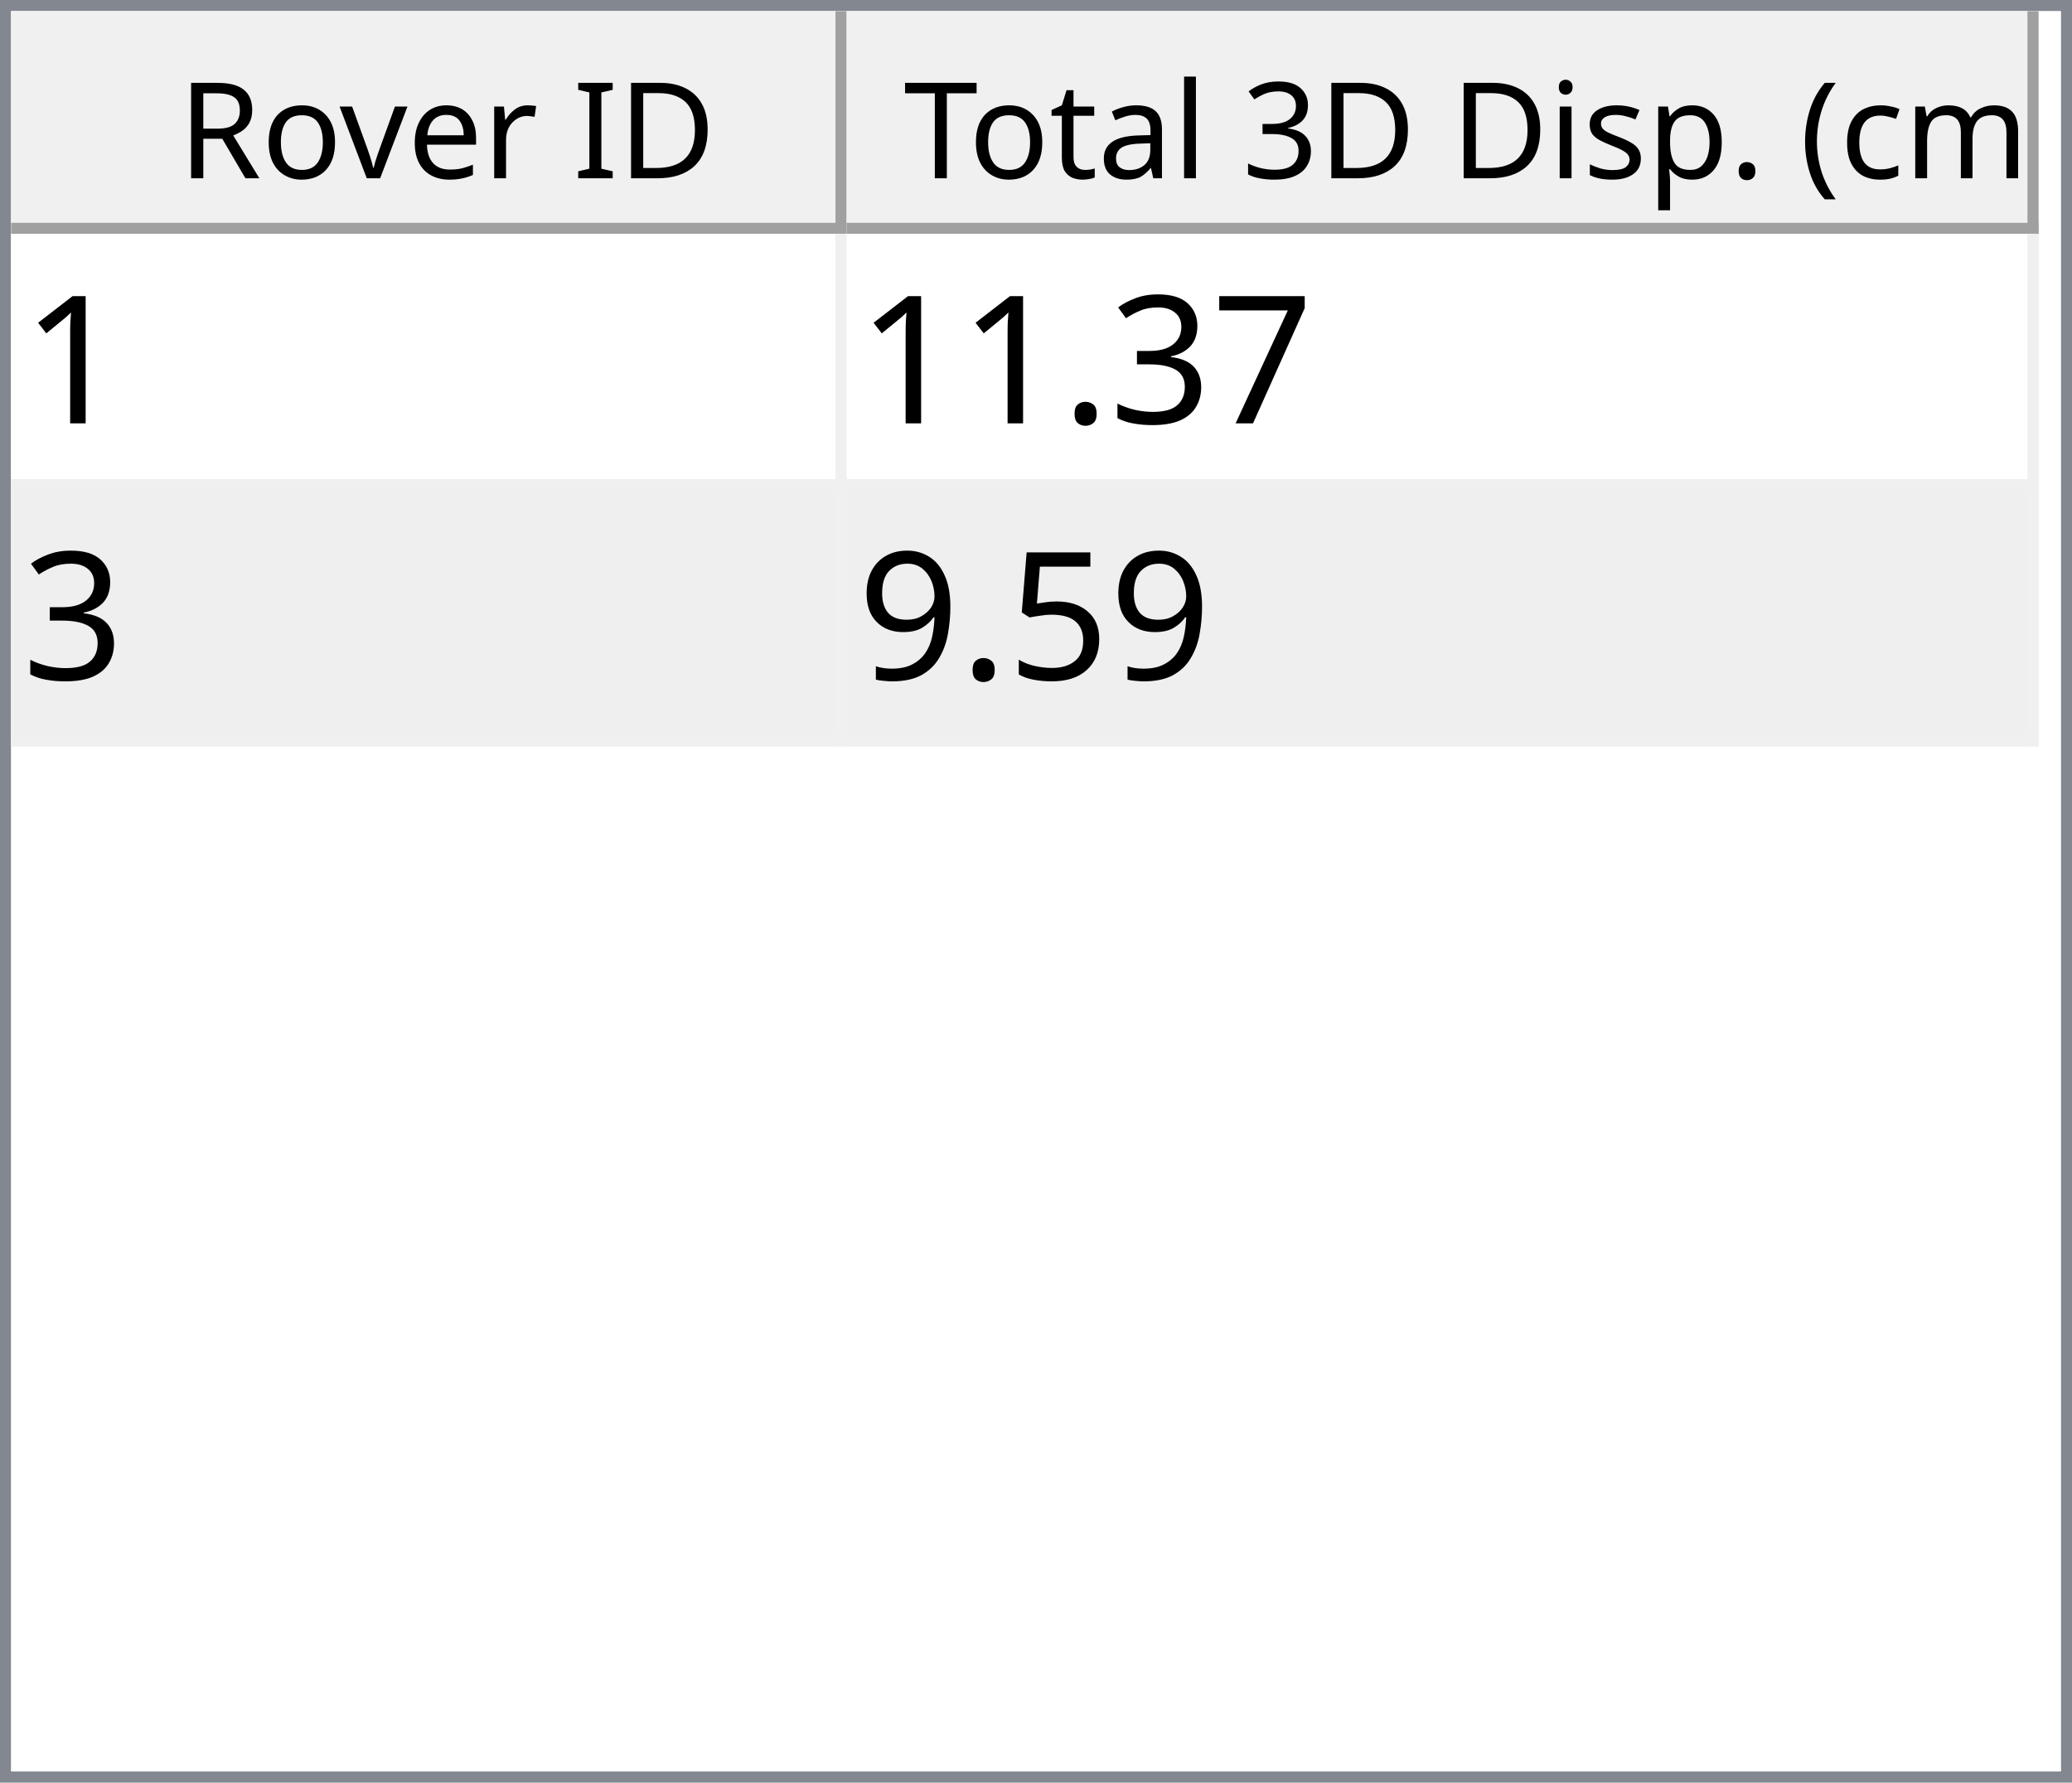
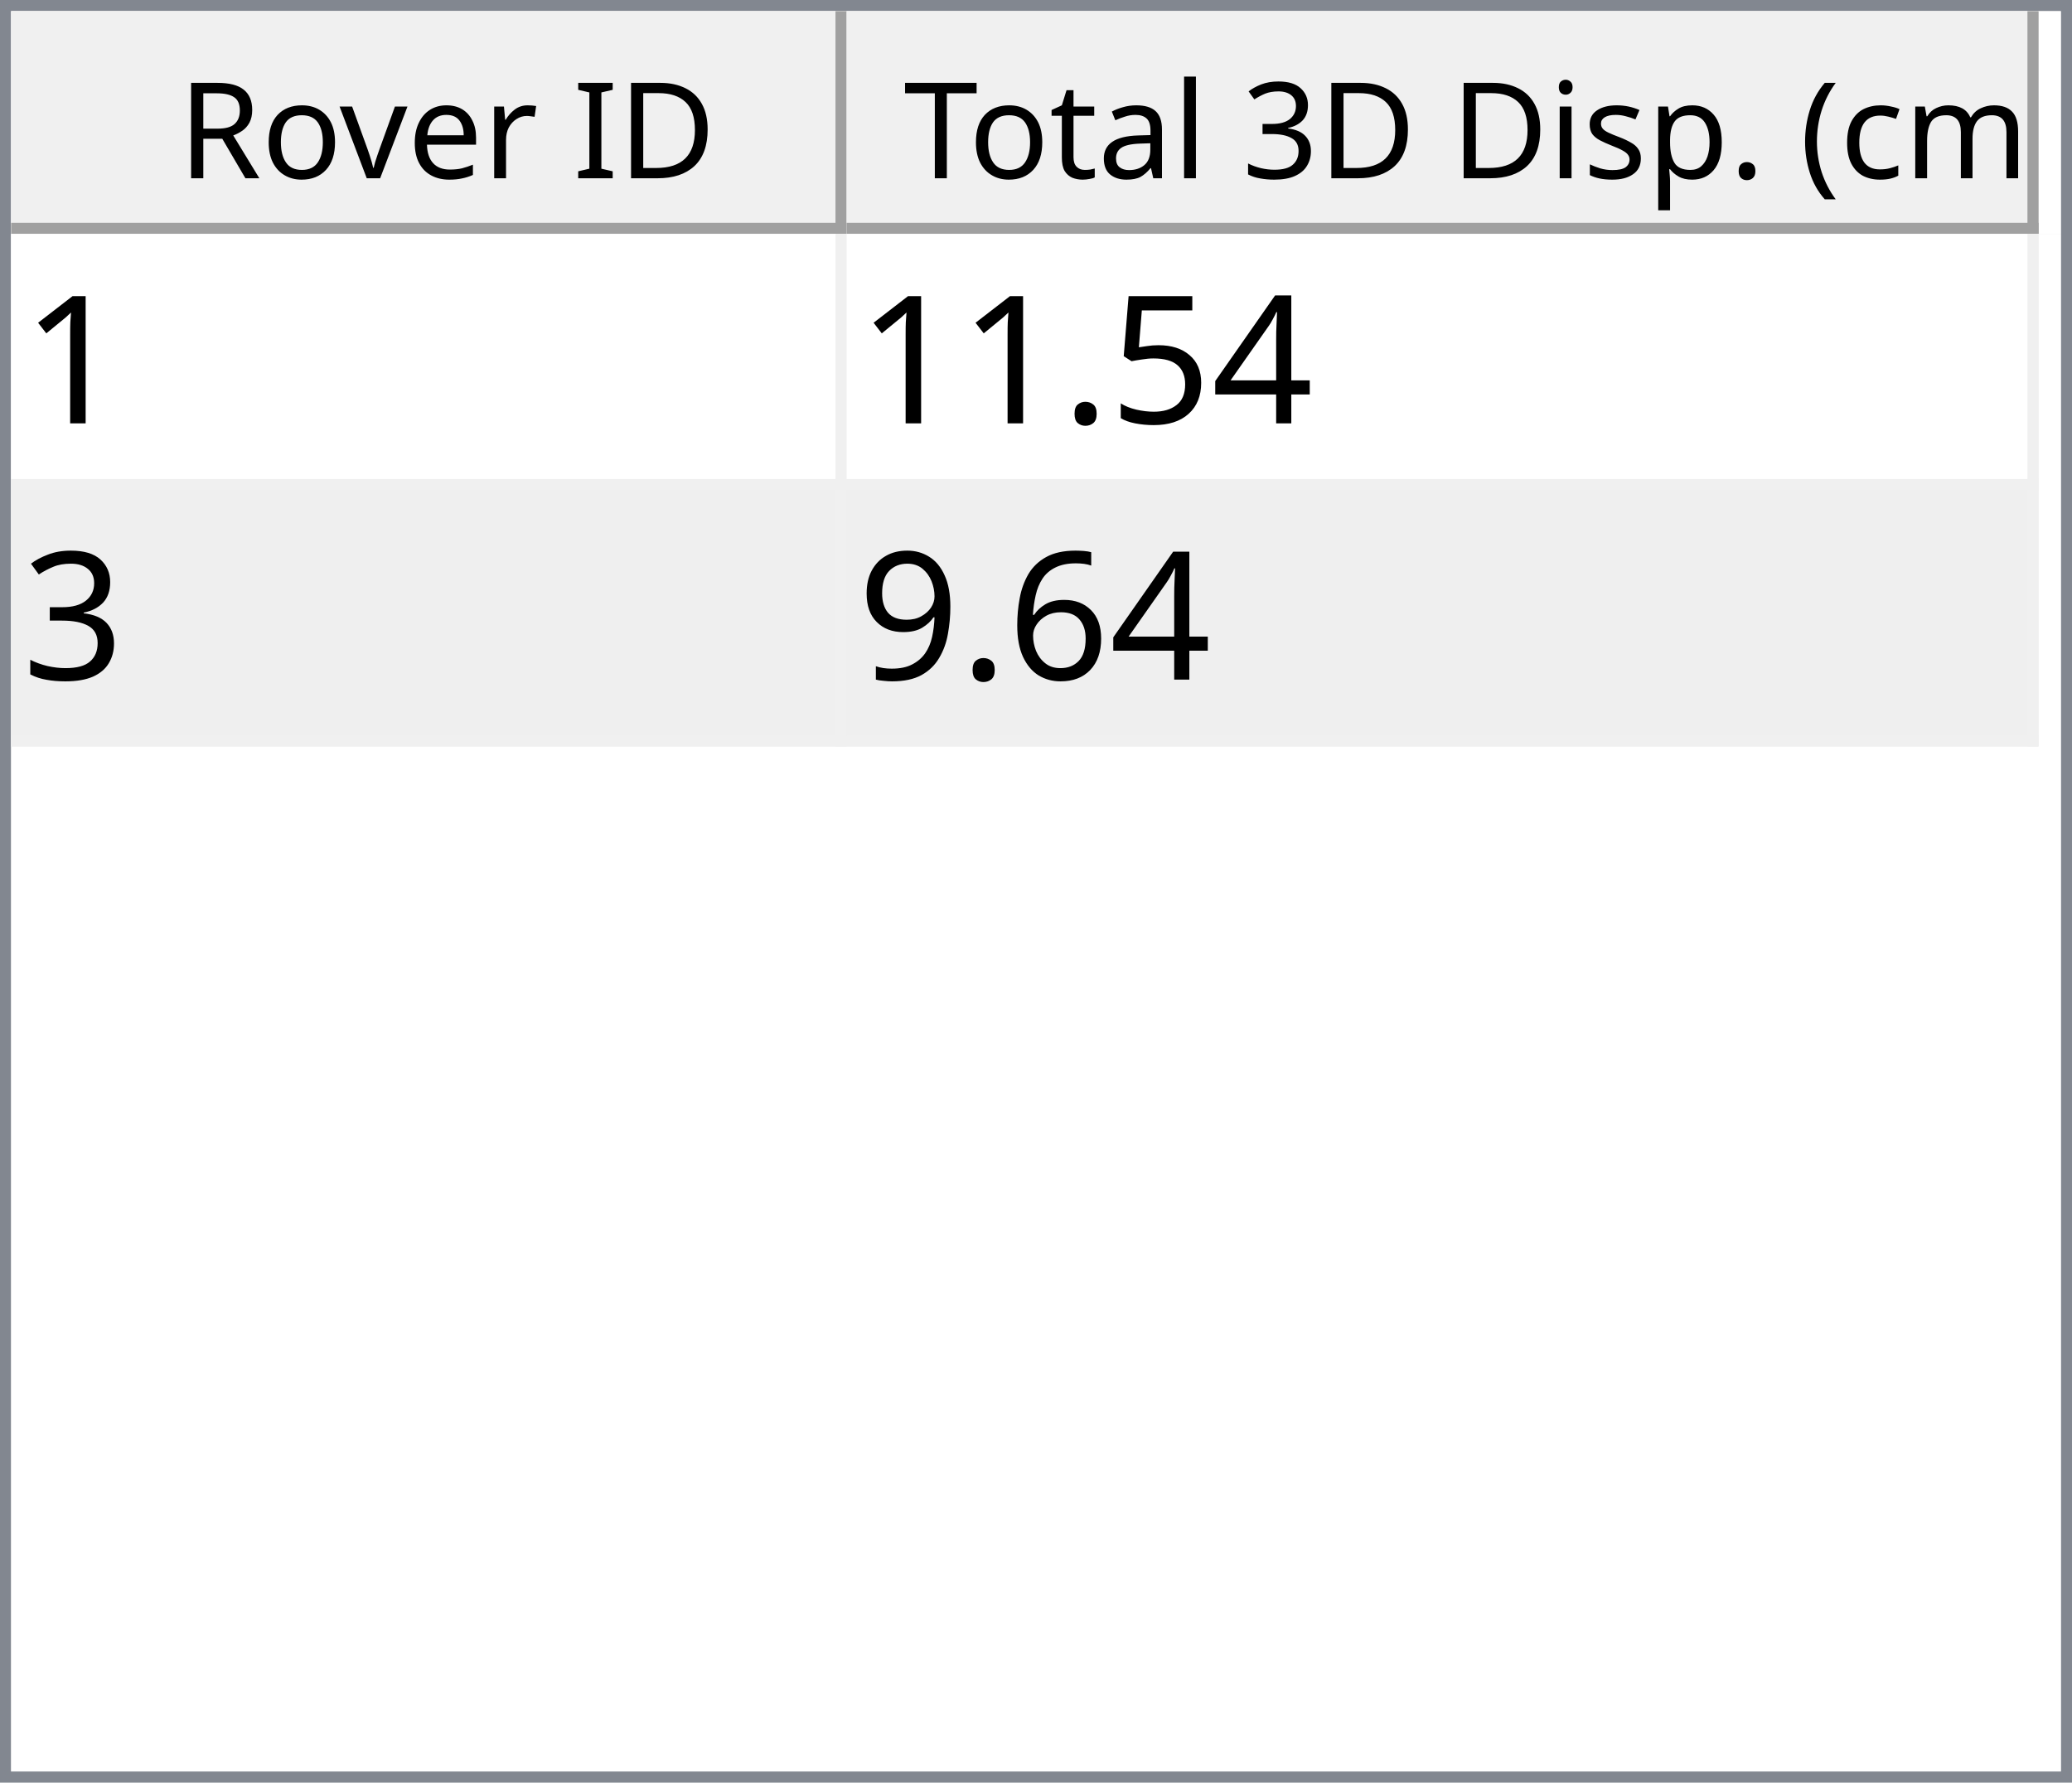
<svg xmlns="http://www.w3.org/2000/svg" style="fill-opacity:1; color-rendering:auto; color-interpolation:auto; text-rendering:auto; stroke:black; stroke-linecap:square; stroke-miterlimit:10; shape-rendering:auto; stroke-opacity:1; fill:black; stroke-dasharray:none; font-weight:normal; stroke-width:1; font-family:'Dialog'; font-style:normal; stroke-linejoin:miter; font-size:12px; stroke-dashoffset:0; image-rendering:auto;" width="186" height="160">
  <defs id="genericDefs" />
  <g>
    <defs id="defs1">
      <clipPath clipPathUnits="userSpaceOnUse" id="clipPath1">
        <path d="M0 0 L186 0 L186 160 L0 160 L0 0 Z" />
      </clipPath>
      <clipPath clipPathUnits="userSpaceOnUse" id="clipPath2">
        <path d="M0 0 L0 160 L186 160 L186 0 Z" />
      </clipPath>
      <clipPath clipPathUnits="userSpaceOnUse" id="clipPath3">
        <path d="M0 0 L0 20 L184 20 L184 0 Z" />
      </clipPath>
      <clipPath clipPathUnits="userSpaceOnUse" id="clipPath4">
        <path d="M0 0 L0 20 L75 20 L75 0 Z" />
      </clipPath>
      <clipPath clipPathUnits="userSpaceOnUse" id="clipPath5">
        <path d="M1 1 L1 19 L74 19 L74 1 Z" />
      </clipPath>
      <clipPath clipPathUnits="userSpaceOnUse" id="clipPath6">
        <path d="M0 0 L0 18 L73 18 L73 0 Z" />
      </clipPath>
      <clipPath clipPathUnits="userSpaceOnUse" id="clipPath7">
        <path d="M-0.5 -0.5 L-0.5 19.5 L74.5 19.5 L74.5 -0.5 Z" />
      </clipPath>
      <clipPath clipPathUnits="userSpaceOnUse" id="clipPath8">
        <path d="M0 0 L0 20 L107 20 L107 0 Z" />
      </clipPath>
      <clipPath clipPathUnits="userSpaceOnUse" id="clipPath9">
        <path d="M1 1 L1 19 L106 19 L106 1 Z" />
      </clipPath>
      <clipPath clipPathUnits="userSpaceOnUse" id="clipPath10">
        <path d="M0 0 L0 18 L105 18 L105 0 Z" />
      </clipPath>
      <clipPath clipPathUnits="userSpaceOnUse" id="clipPath11">
        <path d="M-0.5 -0.5 L-0.5 19.5 L106.5 19.5 L106.5 -0.5 Z" />
      </clipPath>
      <clipPath clipPathUnits="userSpaceOnUse" id="clipPath12">
        <path d="M0 0 L0 138 L184 138 L184 0 Z" />
      </clipPath>
      <clipPath clipPathUnits="userSpaceOnUse" id="clipPath13">
        <path d="M0 0 L0 46 L182 46 L182 0 Z" />
      </clipPath>
      <clipPath clipPathUnits="userSpaceOnUse" id="clipPath14">
        <path d="M-0.5 -0.5 L-0.5 45.5 L181.5 45.5 L181.5 -0.5 Z" />
      </clipPath>
      <clipPath clipPathUnits="userSpaceOnUse" id="clipPath15">
        <path d="M0 0 L0 22 L74 22 L74 0 Z" />
      </clipPath>
      <clipPath clipPathUnits="userSpaceOnUse" id="clipPath16">
        <path d="M0 0 L0 22 L106 22 L106 0 Z" />
      </clipPath>
      <font horiz-adv-x="64.551" id="font1">
        <font-face ascent="107.91" descent="25.098" units-per-em="100" style="font-style:normal; font-family:Segoe UI; font-weight:normal;" />
        <missing-glyph horiz-adv-x="64.551" d="M8.109 0 L8.109 68.266 L56.453 68.266 L56.453 0 L8.109 0 ZM15.328 7.234 L49.219 7.234 L49.219 61.031 L15.328 61.031 L15.328 7.234 Z" />
        <glyph unicode="D" horiz-adv-x="70.117" d="M9.188 0 L9.188 70.016 L28.516 70.016 Q65.531 70.016 65.531 35.891 Q65.531 19.672 55.25 9.836 Q44.969 0 27.734 0 L9.188 0 ZM17.391 62.594 L17.391 7.422 L27.828 7.422 Q41.609 7.422 49.273 14.797 Q56.938 22.172 56.938 35.688 Q56.938 62.594 28.328 62.594 L17.391 62.594 Z" />
        <glyph unicode="I" horiz-adv-x="26.611" d="M17.391 0 L9.188 0 L9.188 70.016 L17.391 70.016 L17.391 0 Z" />
        <glyph unicode=" " horiz-adv-x="27.393" d="" />
        <glyph unicode="r" horiz-adv-x="34.766" d="M34.188 41.891 Q32.078 43.5 28.125 43.5 Q23 43.5 19.555 38.672 Q16.109 33.844 16.109 25.484 L16.109 0 L8.109 0 L8.109 50 L16.109 50 L16.109 39.703 L16.312 39.703 Q18.016 44.969 21.531 47.922 Q25.047 50.875 29.391 50.875 Q32.516 50.875 34.188 50.203 L34.188 41.891 Z" />
        <glyph unicode="e" horiz-adv-x="52.295" d="M48.297 23 L12.984 23 Q13.188 14.656 17.484 10.109 Q21.781 5.562 29.297 5.562 Q37.75 5.562 44.828 11.141 L44.828 3.609 Q38.234 -1.172 27.391 -1.172 Q16.797 -1.172 10.742 5.641 Q4.688 12.453 4.688 24.812 Q4.688 36.469 11.305 43.82 Q17.922 51.172 27.734 51.172 Q37.547 51.172 42.922 44.828 Q48.297 38.484 48.297 27.203 L48.297 23 ZM40.094 29.781 Q40.047 36.719 36.75 40.578 Q33.453 44.438 27.594 44.438 Q21.922 44.438 17.969 40.383 Q14.016 36.328 13.094 29.781 L40.094 29.781 Z" />
        <glyph unicode="v" horiz-adv-x="47.9" d="M47.406 50 L27.484 0 L19.625 0 L0.688 50 L9.469 50 L22.172 13.672 Q23.578 9.672 23.922 6.688 L24.125 6.688 Q24.609 10.453 25.688 13.484 L38.969 50 L47.406 50 Z" />
        <glyph unicode="o" horiz-adv-x="58.594" d="M29 -1.172 Q17.922 -1.172 11.305 5.836 Q4.688 12.844 4.688 24.422 Q4.688 37.016 11.57 44.094 Q18.453 51.172 30.172 51.172 Q41.359 51.172 47.633 44.289 Q53.906 37.406 53.906 25.203 Q53.906 13.234 47.141 6.031 Q40.375 -1.172 29 -1.172 ZM29.594 44.438 Q21.875 44.438 17.383 39.188 Q12.891 33.938 12.891 24.703 Q12.891 15.828 17.43 10.695 Q21.969 5.562 29.594 5.562 Q37.359 5.562 41.531 10.594 Q45.703 15.625 45.703 24.906 Q45.703 34.281 41.531 39.359 Q37.359 44.438 29.594 44.438 Z" />
        <glyph unicode="R" horiz-adv-x="59.814" d="M59.375 0 L49.609 0 L37.891 19.625 Q36.281 22.359 34.766 24.289 Q33.25 26.219 31.664 27.438 Q30.078 28.656 28.25 29.219 Q26.422 29.781 24.125 29.781 L17.391 29.781 L17.391 0 L9.188 0 L9.188 70.016 L30.078 70.016 Q34.672 70.016 38.555 68.867 Q42.438 67.719 45.289 65.375 Q48.141 63.031 49.758 59.547 Q51.375 56.062 51.375 51.375 Q51.375 47.703 50.273 44.656 Q49.172 41.609 47.148 39.211 Q45.125 36.812 42.266 35.133 Q39.406 33.453 35.844 32.516 L35.844 32.328 Q37.594 31.547 38.891 30.547 Q40.188 29.547 41.359 28.18 Q42.531 26.812 43.68 25.078 Q44.828 23.344 46.234 21.047 L59.375 0 ZM17.391 62.594 L17.391 37.203 L28.516 37.203 Q31.594 37.203 34.203 38.133 Q36.812 39.062 38.719 40.797 Q40.625 42.531 41.703 45.047 Q42.781 47.562 42.781 50.688 Q42.781 56.297 39.141 59.445 Q35.5 62.594 28.609 62.594 L17.391 62.594 Z" />
        <glyph unicode=")" horiz-adv-x="30.176" d="M8.297 -15.922 L1.172 -15.922 Q16.406 2.344 16.406 26.812 Q16.406 51.469 1.078 70.016 L8.297 70.016 Q23.531 52.156 23.531 26.703 Q23.531 1.375 8.297 -15.922 Z" />
        <glyph unicode="m" horiz-adv-x="86.133" d="M79.109 0 L71.094 0 L71.094 28.719 Q71.094 37.016 68.531 40.727 Q65.969 44.438 59.906 44.438 Q54.781 44.438 51.195 39.75 Q47.609 35.062 47.609 28.516 L47.609 0 L39.594 0 L39.594 29.688 Q39.594 44.438 28.219 44.438 Q22.953 44.438 19.531 40.016 Q16.109 35.594 16.109 28.516 L16.109 0 L8.109 0 L8.109 50 L16.109 50 L16.109 42.094 L16.312 42.094 Q21.625 51.172 31.844 51.172 Q36.969 51.172 40.773 48.312 Q44.578 45.453 46 40.828 Q51.562 51.172 62.594 51.172 Q79.109 51.172 79.109 30.812 L79.109 0 Z" />
        <glyph unicode="c" horiz-adv-x="46.191" d="M42.188 2.297 Q36.422 -1.172 28.516 -1.172 Q17.828 -1.172 11.258 5.789 Q4.688 12.75 4.688 23.828 Q4.688 36.188 11.766 43.68 Q18.844 51.172 30.672 51.172 Q37.25 51.172 42.281 48.734 L42.281 40.531 Q36.719 44.438 30.375 44.438 Q22.703 44.438 17.797 38.945 Q12.891 33.453 12.891 24.516 Q12.891 15.719 17.508 10.641 Q22.125 5.562 29.891 5.562 Q36.422 5.562 42.188 9.906 L42.188 2.297 Z" />
        <glyph unicode="(" horiz-adv-x="30.176" d="M29.109 -15.922 L21.969 -15.922 Q6.844 1.375 6.844 26.703 Q6.844 52.156 21.969 70.016 L29.203 70.016 Q13.875 51.469 13.875 26.812 Q13.875 2.344 29.109 -15.922 Z" />
        <glyph unicode="." horiz-adv-x="21.68" d="M10.891 -1.078 Q8.641 -1.078 7.055 0.539 Q5.469 2.156 5.469 4.391 Q5.469 6.641 7.055 8.273 Q8.641 9.906 10.891 9.906 Q13.188 9.906 14.797 8.273 Q16.406 6.641 16.406 4.391 Q16.406 2.156 14.797 0.539 Q13.188 -1.078 10.891 -1.078 Z" />
        <glyph unicode="p" horiz-adv-x="58.789" d="M16.312 7.234 L16.109 7.234 L16.109 -23 L8.109 -23 L8.109 50 L16.109 50 L16.109 41.219 L16.312 41.219 Q22.219 51.172 33.594 51.172 Q43.266 51.172 48.688 44.461 Q54.109 37.75 54.109 26.469 Q54.109 13.922 48 6.375 Q41.891 -1.172 31.297 -1.172 Q21.578 -1.172 16.312 7.234 ZM16.109 27.391 L16.109 20.406 Q16.109 14.203 20.141 9.883 Q24.172 5.562 30.375 5.562 Q37.641 5.562 41.773 11.133 Q45.906 16.703 45.906 26.609 Q45.906 34.969 42.047 39.703 Q38.188 44.438 31.594 44.438 Q24.609 44.438 20.359 39.578 Q16.109 34.719 16.109 27.391 Z" />
        <glyph unicode="s" horiz-adv-x="42.432" d="M5.078 1.812 L5.078 10.406 Q11.625 5.562 19.484 5.562 Q30.031 5.562 30.031 12.594 Q30.031 14.594 29.125 15.992 Q28.219 17.391 26.68 18.461 Q25.141 19.531 23.07 20.383 Q21 21.234 18.609 22.172 Q15.281 23.484 12.766 24.828 Q10.25 26.172 8.57 27.859 Q6.891 29.547 6.031 31.695 Q5.172 33.844 5.172 36.719 Q5.172 40.234 6.789 42.945 Q8.406 45.656 11.086 47.484 Q13.766 49.312 17.211 50.242 Q20.656 51.172 24.312 51.172 Q30.812 51.172 35.938 48.922 L35.938 40.828 Q30.422 44.438 23.25 44.438 Q21 44.438 19.195 43.922 Q17.391 43.406 16.094 42.477 Q14.797 41.547 14.086 40.258 Q13.375 38.969 13.375 37.406 Q13.375 35.453 14.086 34.133 Q14.797 32.812 16.164 31.789 Q17.531 30.766 19.484 29.938 Q21.438 29.109 23.922 28.125 Q27.25 26.859 29.883 25.516 Q32.516 24.172 34.375 22.484 Q36.234 20.797 37.234 18.602 Q38.234 16.406 38.234 13.375 Q38.234 9.672 36.602 6.938 Q34.969 4.203 32.234 2.398 Q29.5 0.594 25.93 -0.289 Q22.359 -1.172 18.453 -1.172 Q10.75 -1.172 5.078 1.812 Z" />
        <glyph unicode="i" horiz-adv-x="24.219" d="M12.203 62.703 Q10.062 62.703 8.547 64.164 Q7.031 65.625 7.031 67.875 Q7.031 70.125 8.547 71.609 Q10.062 73.094 12.203 73.094 Q14.406 73.094 15.945 71.609 Q17.484 70.125 17.484 67.875 Q17.484 65.719 15.945 64.211 Q14.406 62.703 12.203 62.703 ZM16.109 0 L8.109 0 L8.109 50 L16.109 50 L16.109 0 Z" />
        <glyph unicode="3" horiz-adv-x="53.906" d="M46.531 19.828 Q46.531 15.094 44.75 11.211 Q42.969 7.328 39.719 4.57 Q36.469 1.812 31.93 0.297 Q27.391 -1.219 21.922 -1.219 Q11.922 -1.219 6 2.594 L6 11.188 Q13.094 5.609 22.219 5.609 Q25.875 5.609 28.828 6.539 Q31.781 7.469 33.906 9.227 Q36.031 10.984 37.18 13.477 Q38.328 15.969 38.328 19.094 Q38.328 32.812 18.797 32.812 L12.984 32.812 L12.984 39.594 L18.5 39.594 Q35.797 39.594 35.797 52.484 Q35.797 64.406 22.609 64.406 Q15.188 64.406 8.688 59.422 L8.688 67.188 Q15.375 71.188 24.609 71.188 Q29 71.188 32.57 69.969 Q36.141 68.75 38.68 66.555 Q41.219 64.359 42.609 61.281 Q44 58.203 44 54.5 Q44 40.672 30.031 36.719 L30.031 36.531 Q33.594 36.141 36.625 34.797 Q39.656 33.453 41.852 31.305 Q44.047 29.156 45.289 26.25 Q46.531 23.344 46.531 19.828 Z" />
        <glyph unicode="l" horiz-adv-x="24.219" d="M16.109 0 L8.109 0 L8.109 74.031 L16.109 74.031 L16.109 0 Z" />
        <glyph unicode="a" horiz-adv-x="50.879" d="M43.891 0 L35.891 0 L35.891 7.812 L35.688 7.812 Q30.469 -1.172 20.312 -1.172 Q12.844 -1.172 8.617 2.781 Q4.391 6.734 4.391 13.281 Q4.391 27.297 20.906 29.594 L35.891 31.688 Q35.891 44.438 25.594 44.438 Q16.547 44.438 9.281 38.281 L9.281 46.484 Q16.656 51.172 26.266 51.172 Q43.891 51.172 43.891 32.516 L43.891 0 ZM35.891 25.297 L23.828 23.641 Q18.266 22.859 15.43 20.875 Q12.594 18.891 12.594 13.875 Q12.594 10.203 15.211 7.883 Q17.828 5.562 22.172 5.562 Q28.125 5.562 32.008 9.742 Q35.891 13.922 35.891 20.312 L35.891 25.297 Z" />
        <glyph unicode="t" horiz-adv-x="33.887" d="M31.297 0.484 Q28.469 -1.078 23.828 -1.078 Q10.688 -1.078 10.688 13.578 L10.688 43.172 L2.094 43.172 L2.094 50 L10.688 50 L10.688 62.203 L18.703 64.797 L18.703 50 L31.297 50 L31.297 43.172 L18.703 43.172 L18.703 14.984 Q18.703 9.969 20.414 7.82 Q22.125 5.672 26.078 5.672 Q29.109 5.672 31.297 7.328 L31.297 0.484 Z" />
        <glyph unicode="T" horiz-adv-x="52.393" d="M50.594 62.594 L30.375 62.594 L30.375 0 L22.172 0 L22.172 62.594 L2 62.594 L2 70.016 L50.594 70.016 L50.594 62.594 Z" />
      </font>
      <font horiz-adv-x="75.0" id="font2">
        <font-face ascent="100.537" descent="21.973" units-per-em="100" style="font-style:normal; font-family:sans-serif; font-weight:normal;" />
        <missing-glyph horiz-adv-x="75.0" d="M12.5 0 L12.5 62.5 L62.5 62.5 L62.5 0 L12.5 0 ZM14.062 1.562 L60.938 1.562 L60.938 60.938 L14.062 60.938 L14.062 1.562 Z" />
        <glyph unicode="1" horiz-adv-x="55.615" d="M37.25 0 L28.469 0 L28.469 56 Q25.297 52.984 20.141 49.953 Q14.984 46.922 10.891 45.406 L10.891 53.906 Q18.266 57.375 23.781 62.305 Q29.297 67.234 31.594 71.875 L37.25 71.875 L37.25 0 Z" />
-         <glyph unicode="7" horiz-adv-x="55.615" d="M4.734 62.203 L4.734 70.656 L51.078 70.656 L51.078 63.812 Q44.234 56.547 37.523 44.484 Q30.812 32.422 27.156 19.672 Q24.516 10.688 23.781 0 L14.75 0 Q14.891 8.453 18.062 20.414 Q21.234 32.375 27.172 43.484 Q33.109 54.594 39.797 62.203 L4.734 62.203 Z" />
+         <glyph unicode="4" horiz-adv-x="55.615" d="M32.328 0 L32.328 17.141 L1.266 17.141 L1.266 25.203 L33.938 71.578 L41.109 71.578 L41.109 25.203 L50.781 25.203 L50.781 17.141 L41.109 17.141 L41.109 0 L32.328 0 ZM32.328 25.203 L32.328 57.469 L9.906 25.203 L32.328 25.203 Z" />
+         <glyph unicode="5" horiz-adv-x="55.615" d="M4.156 18.75 L13.375 19.531 Q14.406 12.797 18.141 9.398 Q21.875 6 27.156 6 Q33.5 6 37.891 10.789 Q42.281 15.578 42.281 23.484 Q42.281 31 38.062 35.352 Q33.844 39.703 27 39.703 Q22.75 39.703 19.336 37.773 Q15.922 35.844 13.969 32.766 L5.719 33.844 L12.641 70.609 L48.25 70.609 L48.25 62.203 L19.672 62.203 L15.828 42.969 Q22.266 47.469 29.344 47.469 Q38.719 47.469 45.164 40.969 Q51.609 34.469 51.609 24.266 Q51.609 14.547 45.953 7.469 Q39.062 -1.219 27.156 -1.219 Q17.391 -1.219 11.211 4.25 Q5.031 9.719 4.156 18.75 Z" />
+         <glyph unicode="." horiz-adv-x="27.783" d="M9.078 0 L9.078 10.016 L19.094 10.016 L19.094 0 L9.078 0 Z" />
        <glyph unicode="3" horiz-adv-x="55.615" d="M4.203 18.891 L12.984 20.062 Q14.5 12.594 18.141 9.297 Q21.781 6 27 6 Q33.203 6 37.477 10.297 Q41.75 14.594 41.75 20.953 Q41.75 27 37.797 30.93 Q33.844 34.859 27.734 34.859 Q25.25 34.859 21.531 33.891 L22.516 41.609 Q23.391 41.5 23.922 41.5 Q29.547 41.5 34.039 44.43 Q38.531 47.359 38.531 53.469 Q38.531 58.297 35.258 61.477 Q31.984 64.656 26.812 64.656 Q21.688 64.656 18.266 61.43 Q14.844 58.203 13.875 51.766 L5.078 53.328 Q6.688 62.156 12.398 67.016 Q18.109 71.875 26.609 71.875 Q32.469 71.875 37.398 69.359 Q42.328 66.844 44.945 62.5 Q47.562 58.156 47.562 53.266 Q47.562 48.641 45.07 44.828 Q42.578 41.016 37.703 38.766 Q44.047 37.312 47.562 32.695 Q51.078 28.078 51.078 21.141 Q51.078 11.766 44.242 5.25 Q37.406 -1.266 26.953 -1.266 Q17.531 -1.266 11.305 4.352 Q5.078 9.969 4.203 18.891 Z" />
-         <glyph unicode="." horiz-adv-x="27.783" d="M9.078 0 L9.078 10.016 L19.094 10.016 L19.094 0 L9.078 0 Z" />
-         <glyph unicode="5" horiz-adv-x="55.615" d="M4.156 18.75 L13.375 19.531 Q14.406 12.797 18.141 9.398 Q21.875 6 27.156 6 Q33.5 6 37.891 10.789 Q42.281 15.578 42.281 23.484 Q42.281 31 38.062 35.352 Q33.844 39.703 27 39.703 Q22.75 39.703 19.336 37.773 Q15.922 35.844 13.969 32.766 L5.719 33.844 L12.641 70.609 L48.25 70.609 L48.25 62.203 L19.672 62.203 L15.828 42.969 Q22.266 47.469 29.344 47.469 Q38.719 47.469 45.164 40.969 Q51.609 34.469 51.609 24.266 Q51.609 14.547 45.953 7.469 Q39.062 -1.219 27.156 -1.219 Q17.391 -1.219 11.211 4.25 Q5.031 9.719 4.156 18.75 Z" />
+         <glyph unicode="6" horiz-adv-x="55.615" d="M49.75 54.047 L41.016 53.375 Q39.844 58.547 37.703 60.891 Q34.125 64.656 28.906 64.656 Q24.703 64.656 21.531 62.312 Q17.391 59.281 14.992 53.469 Q12.594 47.656 12.5 36.922 Q15.672 41.75 20.266 44.094 Q24.859 46.438 29.891 46.438 Q38.672 46.438 44.852 39.969 Q51.031 33.5 51.031 23.25 Q51.031 16.5 48.125 10.719 Q45.219 4.938 40.141 1.859 Q35.062 -1.219 28.609 -1.219 Q17.625 -1.219 10.695 6.859 Q3.766 14.938 3.766 33.5 Q3.766 54.25 11.422 63.672 Q18.109 71.875 29.438 71.875 Q37.891 71.875 43.289 67.141 Q48.688 62.406 49.75 54.047 ZM13.875 23.188 Q13.875 18.656 15.797 14.508 Q17.719 10.359 21.188 8.18 Q24.656 6 28.469 6 Q34.031 6 38.039 10.492 Q42.047 14.984 42.047 22.703 Q42.047 30.125 38.086 34.398 Q34.125 38.672 28.125 38.672 Q22.172 38.672 18.023 34.398 Q13.875 30.125 13.875 23.188 Z" />
        <glyph unicode="9" horiz-adv-x="55.615" d="M5.469 16.547 L13.922 17.328 Q14.984 11.375 18.016 8.688 Q21.047 6 25.781 6 Q29.828 6 32.883 7.859 Q35.938 9.719 37.891 12.82 Q39.844 15.922 41.164 21.195 Q42.484 26.469 42.484 31.938 Q42.484 32.516 42.438 33.688 Q39.797 29.5 35.234 26.883 Q30.672 24.266 25.344 24.266 Q16.453 24.266 10.305 30.711 Q4.156 37.156 4.156 47.703 Q4.156 58.594 10.578 65.234 Q17 71.875 26.656 71.875 Q33.641 71.875 39.43 68.117 Q45.219 64.359 48.219 57.398 Q51.219 50.438 51.219 37.25 Q51.219 23.531 48.242 15.406 Q45.266 7.281 39.383 3.031 Q33.5 -1.219 25.594 -1.219 Q17.188 -1.219 11.867 3.445 Q6.547 8.109 5.469 16.547 ZM41.453 48.141 Q41.453 55.719 37.43 60.156 Q33.406 64.594 27.734 64.594 Q21.875 64.594 17.531 59.812 Q13.188 55.031 13.188 47.406 Q13.188 40.578 17.312 36.305 Q21.438 32.031 27.484 32.031 Q33.594 32.031 37.523 36.305 Q41.453 40.578 41.453 48.141 Z" />
      </font>
    </defs>
    <g style="fill:white; stroke:white;">
      <rect x="0" y="0" width="186" style="clip-path:url(#clipPath1); stroke:none;" height="160" />
    </g>
    <g style="fill:white; text-rendering:optimizeSpeed; color-rendering:optimizeSpeed; image-rendering:optimizeSpeed; shape-rendering:crispEdges; stroke:white; color-interpolation:sRGB;">
      <rect x="0" width="186" height="160" y="0" style="stroke:none;" />
      <path style="stroke:none;" d="M0 160 L186 160 L186 0 L0 0 Z" />
    </g>
    <g style="fill:rgb(240,240,240); font-family:'Segoe UI'; stroke:rgb(240,240,240);">
      <rect x="0" y="0" width="186" style="clip-path:url(#clipPath2); stroke:none;" height="160" />
    </g>
    <g style="fill:rgb(130,135,144); font-family:'Segoe UI'; stroke:rgb(130,135,144);">
      <path d="M0 0 L186 0 L186 160 L0 160 L0 0 ZM1 1 L185 1 L185 159 L1 159 L1 1 Z" style="fill-rule:evenodd; clip-path:url(#clipPath2); stroke:none;" />
    </g>
    <g style="fill:white; font-family:'Segoe UI'; stroke:white;" transform="translate(1,1)">
      <rect x="0" y="0" width="184" style="clip-path:url(#clipPath3); stroke:none;" height="20" />
    </g>
    <g style="fill:rgb(240,240,240); font-family:'Segoe UI'; stroke:rgb(240,240,240);" transform="translate(1,1)">
      <rect x="0" y="0" width="75" style="clip-path:url(#clipPath4); stroke:none;" height="20" />
    </g>
    <g style="font-family:'Segoe UI';" transform="translate(2,2)">
      <text x="14" xml:space="preserve" y="14" style="clip-path:url(#clipPath6); stroke:none;">Rover ID</text>
    </g>
    <g style="fill:rgb(160,160,160); font-family:'Segoe UI'; stroke:rgb(160,160,160); stroke-linejoin:bevel;" transform="translate(1.5,1.5)">
      <line x1="74" x2="74" y1="0" style="fill:none; clip-path:url(#clipPath7);" y2="19" />
    </g>
    <g style="fill:rgb(160,160,160); font-family:'Segoe UI'; stroke:rgb(160,160,160); stroke-linejoin:bevel;" transform="matrix(1,0,0,1,1,1) translate(0.5,0.5)">
      <line x1="0" x2="74" y1="19" style="fill:none; clip-path:url(#clipPath7);" y2="19" />
    </g>
    <g style="fill:rgb(240,240,240); font-family:'Segoe UI'; stroke:rgb(240,240,240);" transform="translate(76,1)">
      <rect x="0" y="0" width="107" style="clip-path:url(#clipPath8); stroke:none;" height="20" />
    </g>
    <g style="font-family:'Segoe UI';" transform="translate(77,2)">
      <text x="1" xml:space="preserve" y="14" style="clip-path:url(#clipPath10); stroke:none;"> Total 3D Disp. (cm)</text>
    </g>
    <g style="fill:rgb(160,160,160); font-family:'Segoe UI'; stroke:rgb(160,160,160); stroke-linejoin:bevel;" transform="translate(76.5,1.5)">
      <line x1="106" x2="106" y1="0" style="fill:none; clip-path:url(#clipPath11);" y2="19" />
    </g>
    <g style="fill:rgb(160,160,160); font-family:'Segoe UI'; stroke:rgb(160,160,160); stroke-linejoin:bevel;" transform="matrix(1,0,0,1,76,1) translate(0.5,0.5)">
      <line x1="0" x2="106" y1="19" style="fill:none; clip-path:url(#clipPath11);" y2="19" />
    </g>
    <g style="fill:white; font-family:'Segoe UI'; stroke:white;" transform="translate(1,21)">
      <rect x="0" y="0" width="184" style="clip-path:url(#clipPath12); stroke:none;" height="138" />
    </g>
    <g style="fill:rgb(240,240,240); font-size:16px; font-family:sans-serif; stroke:rgb(240,240,240);" transform="translate(1,21)">
      <rect x="0" y="0" width="182" style="clip-path:url(#clipPath13); stroke:none;" height="46" />
      <line transform="translate(0.5,0.5)" x1="0" x2="181" y1="22" style="clip-path:url(#clipPath14); fill:none; stroke-linejoin:bevel;" y2="22" />
    </g>
    <g transform="matrix(1,0,0,1,1,21) translate(0.5,0.5)" style="fill:rgb(240,240,240); font-size:16px; font-family:sans-serif; stroke:rgb(240,240,240); stroke-linejoin:bevel;">
      <line x1="0" x2="181" y1="45" style="fill:none; clip-path:url(#clipPath14);" y2="45" />
    </g>
    <g transform="matrix(1,0,0,1,1,21) translate(0.5,0.5)" style="fill:rgb(240,240,240); font-size:16px; font-family:sans-serif; stroke:rgb(240,240,240); stroke-linejoin:bevel;">
      <line x1="74" x2="74" y1="0" style="fill:none; clip-path:url(#clipPath14);" y2="45" />
    </g>
    <g transform="matrix(1,0,0,1,1,21) translate(0.5,0.5)" style="fill:rgb(240,240,240); font-size:16px; font-family:sans-serif; stroke:rgb(240,240,240); stroke-linejoin:bevel;">
      <line x1="181" x2="181" y1="0" style="fill:none; clip-path:url(#clipPath14);" y2="45" />
    </g>
    <g style="fill:white; font-size:16px; font-family:sans-serif; stroke:white;" transform="matrix(1,0,0,1,1,21)">
      <rect x="0" y="0" width="74" style="clip-path:url(#clipPath15); stroke:none;" height="22" />
      <text x="1" y="17" style="fill:black; clip-path:url(#clipPath15); stroke:none;" xml:space="preserve">1</text>
    </g>
    <g style="fill:white; font-size:16px; font-family:sans-serif; stroke:white;" transform="matrix(1,0,0,1,1,21) translate(75,0)">
      <rect x="0" y="0" width="106" style="clip-path:url(#clipPath16); stroke:none;" height="22" />
-       <text x="1" y="17" style="fill:black; clip-path:url(#clipPath16); stroke:none;" xml:space="preserve">11.37</text>
+       <text x="1" y="17" style="fill:black; clip-path:url(#clipPath16); stroke:none;" xml:space="preserve">11.54</text>
    </g>
    <g style="fill:rgb(239,239,239); font-size:16px; font-family:sans-serif; stroke:rgb(239,239,239);" transform="matrix(1,0,0,1,1,21) translate(0,23)">
      <rect x="0" y="0" width="74" style="clip-path:url(#clipPath15); stroke:none;" height="22" />
      <text x="1" y="17" style="fill:black; clip-path:url(#clipPath15); stroke:none;" xml:space="preserve">3</text>
    </g>
    <g style="fill:rgb(239,239,239); font-size:16px; font-family:sans-serif; stroke:rgb(239,239,239);" transform="matrix(1,0,0,1,1,21) translate(75,23)">
      <rect x="0" y="0" width="106" style="clip-path:url(#clipPath16); stroke:none;" height="22" />
-       <text x="1" y="17" style="fill:black; clip-path:url(#clipPath16); stroke:none;" xml:space="preserve">9.59</text>
+       <text x="1" y="17" style="fill:black; clip-path:url(#clipPath16); stroke:none;" xml:space="preserve">9.64</text>
    </g>
  </g>
</svg>
